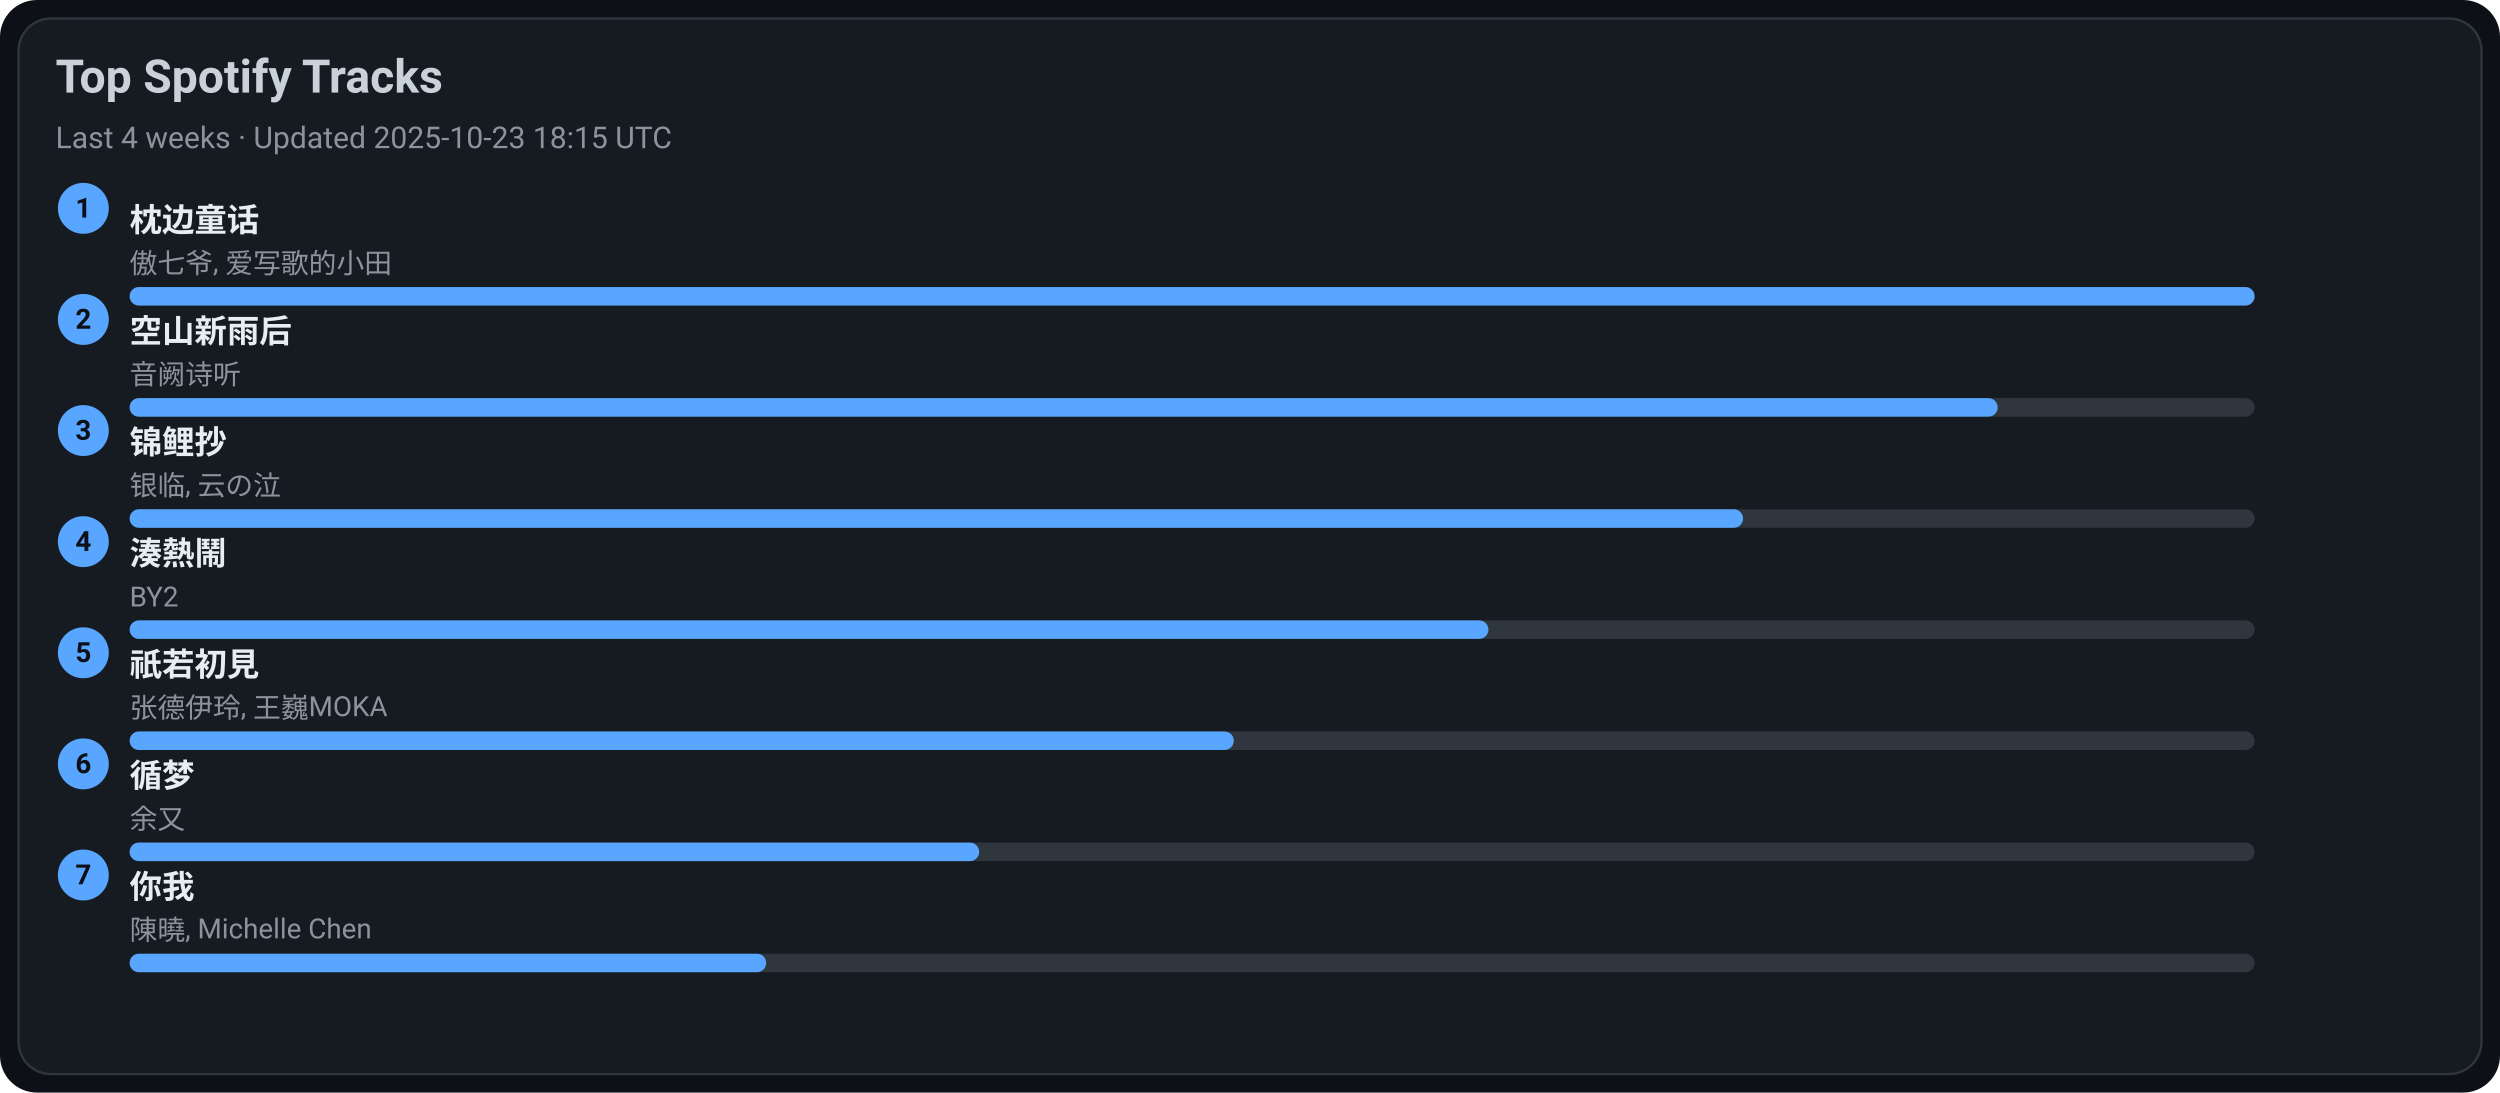
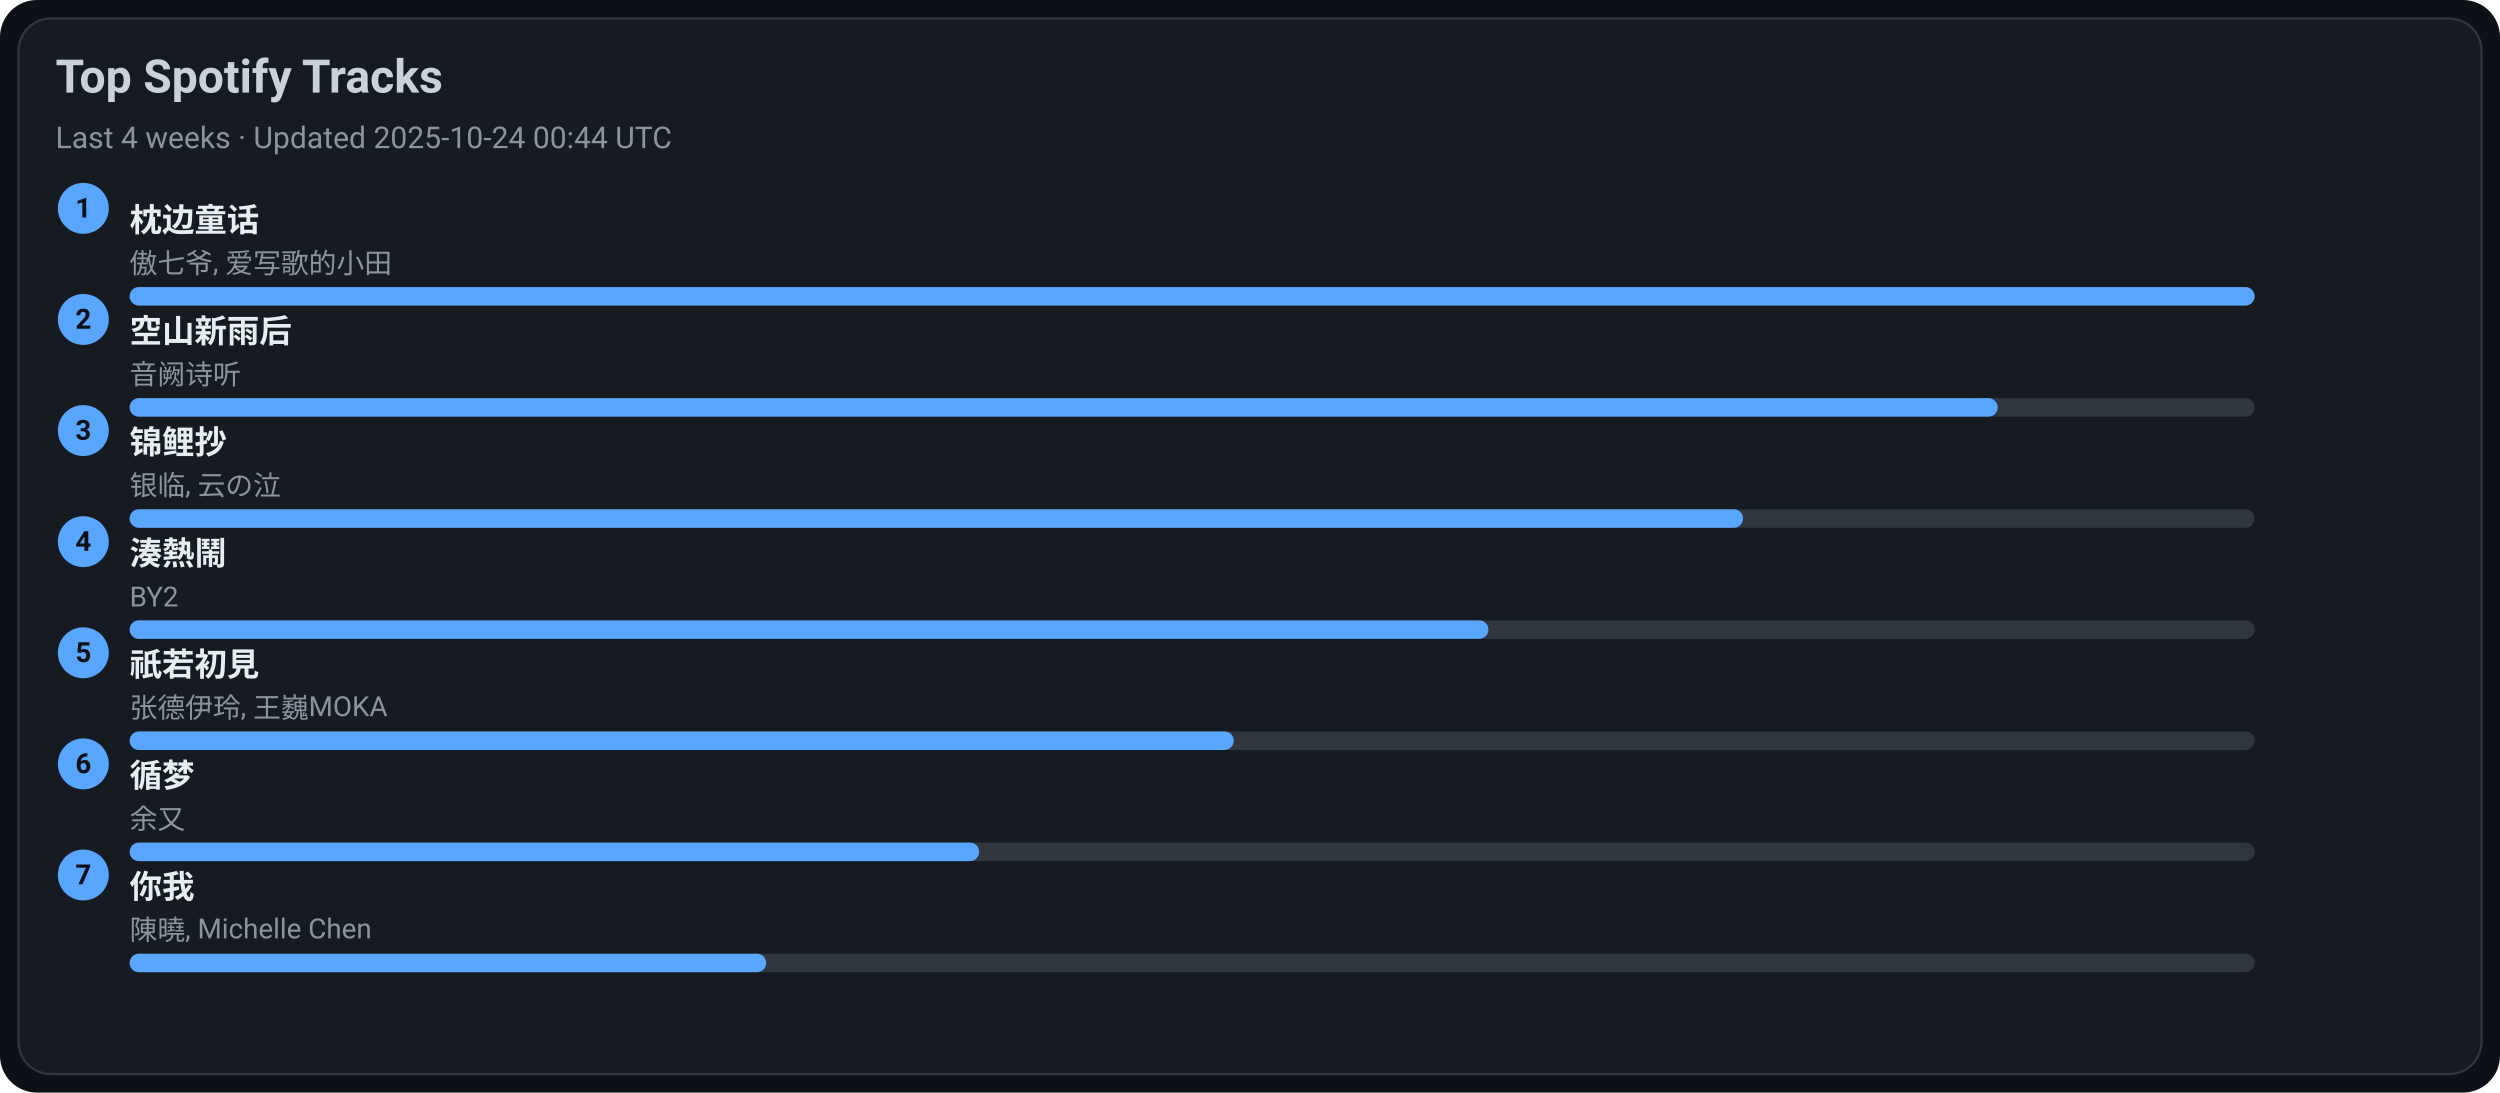
<svg xmlns="http://www.w3.org/2000/svg" width="1080" height="472" viewBox="0 0 1080 472">
  <style>text{font-family:-apple-system,BlinkMacSystemFont,Segoe UI,Roboto,Ubuntu,Helvetica Neue,Arial,Noto Sans,sans-serif}</style>
  <rect width="1080" height="472" rx="16" fill="#0d1117" />
  <rect x="8" y="8" width="1064" height="456" rx="14" fill="#161b22" stroke="#30363d" />
  <text x="24" y="40" font-size="20" fill="#c9d1d9" font-weight="600">Top Spotify Tracks</text>
-   <text x="24" y="64" font-size="13" fill="#8b949e">Last 4 weeks · Updated 2025-10-23 18:15 UTC</text>
+   <text x="24" y="64" font-size="13" fill="#8b949e">Last 4 weeks · Updated 2025-10-24 00:44 UTC</text>
  <circle cx="36" cy="90" r="11" fill="#58a6ff" />
  <text x="36" y="94" text-anchor="middle" font-size="12" fill="#0d1117" font-weight="700">1</text>
  <a href="https://open.spotify.com/track/3I8tlHNA9NM8dL0B23xGIY" target="_blank" rel="noopener noreferrer">
    <text x="56" y="100" font-size="14" fill="#e6edf3" font-weight="600">枕边童话</text>
  </a>
  <text x="56" y="118" font-size="12" fill="#8b949e">傲七爷, 爱写歌的小田</text>
  <rect x="56" y="124" width="918" height="8" rx="4" fill="#30363d" />
  <rect x="56" y="124" width="918" height="8" rx="4" fill="#58a6ff" />
  <circle cx="36" cy="138" r="11" fill="#58a6ff" />
  <text x="36" y="142" text-anchor="middle" font-size="12" fill="#0d1117" font-weight="700">2</text>
  <a href="https://open.spotify.com/track/7c1D58U8AIVOGlYzh5U6sk" target="_blank" rel="noopener noreferrer">
    <text x="56" y="148" font-size="14" fill="#e6edf3" font-weight="600">空山新雨后</text>
  </a>
  <text x="56" y="166" font-size="12" fill="#8b949e">音阙诗听</text>
  <rect x="56" y="172" width="918" height="8" rx="4" fill="#30363d" />
  <rect x="56" y="172" width="807" height="8" rx="4" fill="#58a6ff" />
  <circle cx="36" cy="186" r="11" fill="#58a6ff" />
  <text x="36" y="190" text-anchor="middle" font-size="12" fill="#0d1117" font-weight="700">3</text>
  <a href="https://open.spotify.com/track/1KBIv1xAf0VhKsHrZaTVKu" target="_blank" rel="noopener noreferrer">
    <text x="56" y="196" font-size="14" fill="#e6edf3" font-weight="600">锦鲤抄</text>
  </a>
  <text x="56" y="214" font-size="12" fill="#8b949e">银临, 云の泣</text>
  <rect x="56" y="220" width="918" height="8" rx="4" fill="#30363d" />
  <rect x="56" y="220" width="697" height="8" rx="4" fill="#58a6ff" />
  <circle cx="36" cy="234" r="11" fill="#58a6ff" />
  <text x="36" y="238" text-anchor="middle" font-size="12" fill="#0d1117" font-weight="700">4</text>
  <a href="https://open.spotify.com/track/2Qhxww2DKuv7gfvZkkR0wa" target="_blank" rel="noopener noreferrer">
    <text x="56" y="244" font-size="14" fill="#e6edf3" font-weight="600">湊熱鬧</text>
  </a>
  <text x="56" y="262" font-size="12" fill="#8b949e">BY2</text>
  <rect x="56" y="268" width="918" height="8" rx="4" fill="#30363d" />
  <rect x="56" y="268" width="587" height="8" rx="4" fill="#58a6ff" />
  <circle cx="36" cy="282" r="11" fill="#58a6ff" />
  <text x="36" y="286" text-anchor="middle" font-size="12" fill="#0d1117" font-weight="700">5</text>
  <a href="https://open.spotify.com/track/5X4U0jJr9H4oOoXTpiVkyA" target="_blank" rel="noopener noreferrer">
    <text x="56" y="292" font-size="14" fill="#e6edf3" font-weight="600">祇若初見</text>
  </a>
  <text x="56" y="310" font-size="12" fill="#8b949e">张德伊玲, 王巍MOKA</text>
  <rect x="56" y="316" width="918" height="8" rx="4" fill="#30363d" />
  <rect x="56" y="316" width="477" height="8" rx="4" fill="#58a6ff" />
  <circle cx="36" cy="330" r="11" fill="#58a6ff" />
  <text x="36" y="334" text-anchor="middle" font-size="12" fill="#0d1117" font-weight="700">6</text>
  <a href="https://open.spotify.com/track/3T6lSzn482CcBelHE1f015" target="_blank" rel="noopener noreferrer">
    <text x="56" y="340" font-size="14" fill="#e6edf3" font-weight="600">循梦</text>
  </a>
  <text x="56" y="358" font-size="12" fill="#8b949e">余又</text>
  <rect x="56" y="364" width="918" height="8" rx="4" fill="#30363d" />
  <rect x="56" y="364" width="367" height="8" rx="4" fill="#58a6ff" />
  <circle cx="36" cy="378" r="11" fill="#58a6ff" />
  <text x="36" y="382" text-anchor="middle" font-size="12" fill="#0d1117" font-weight="700">7</text>
  <a href="https://open.spotify.com/track/0YXeimRwlOEUAzrxNHkgRO" target="_blank" rel="noopener noreferrer">
    <text x="56" y="388" font-size="14" fill="#e6edf3" font-weight="600">你我</text>
  </a>
  <text x="56" y="406" font-size="12" fill="#8b949e">陳曉, Michelle Chen</text>
  <rect x="56" y="412" width="918" height="8" rx="4" fill="#30363d" />
  <rect x="56" y="412" width="275" height="8" rx="4" fill="#58a6ff" />
</svg>
